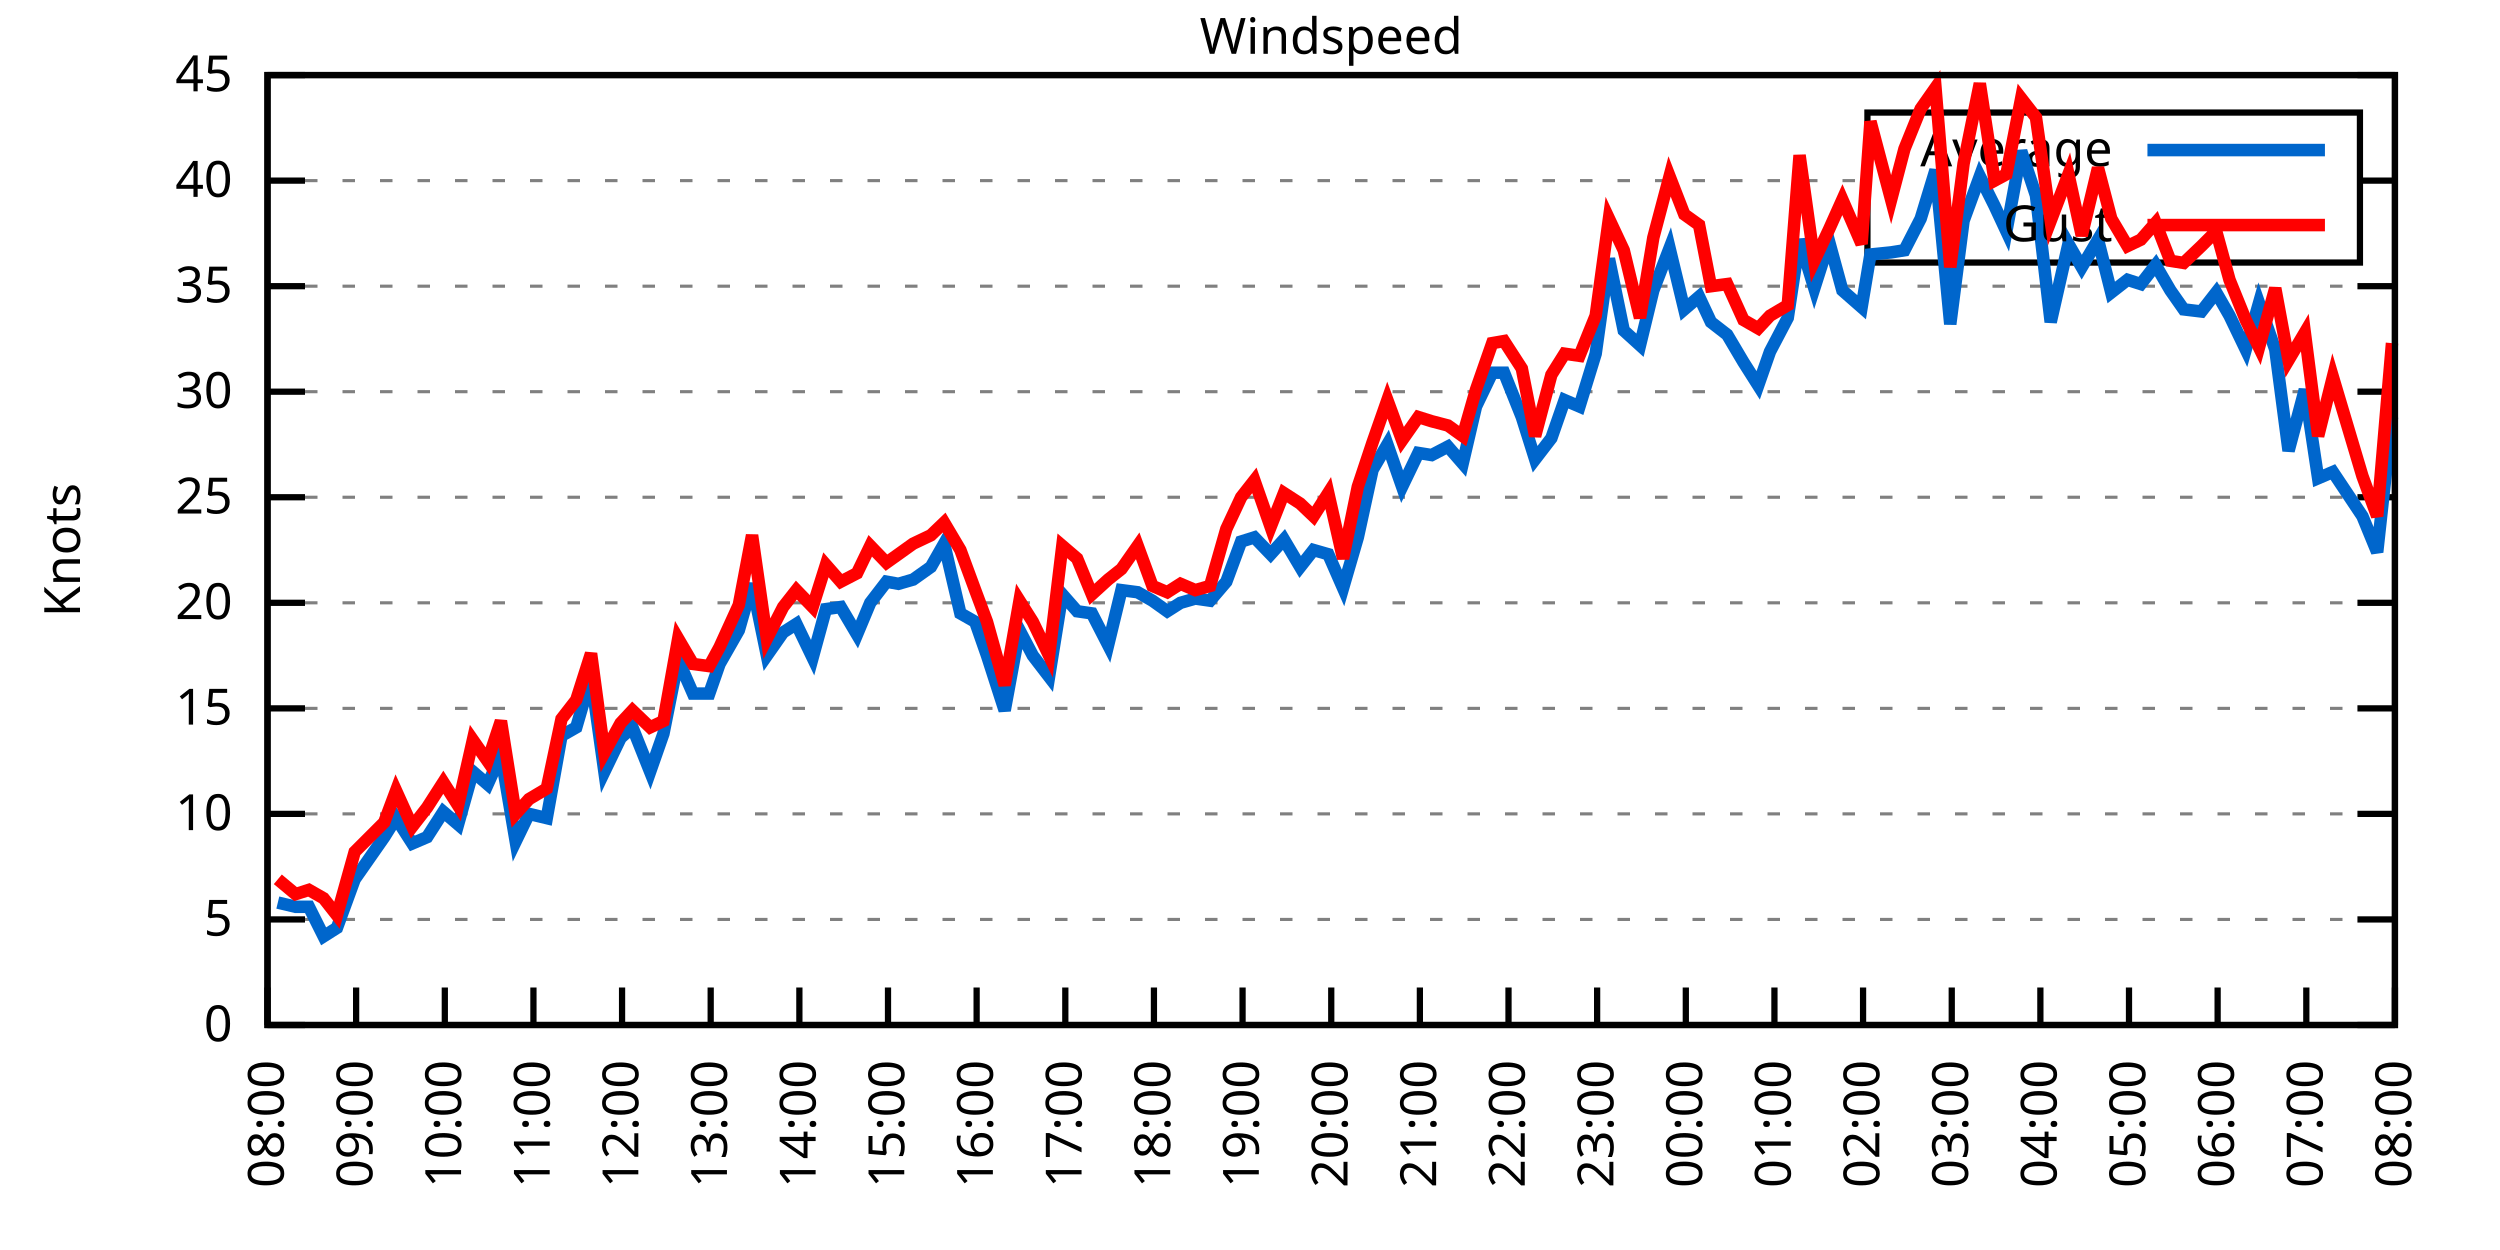
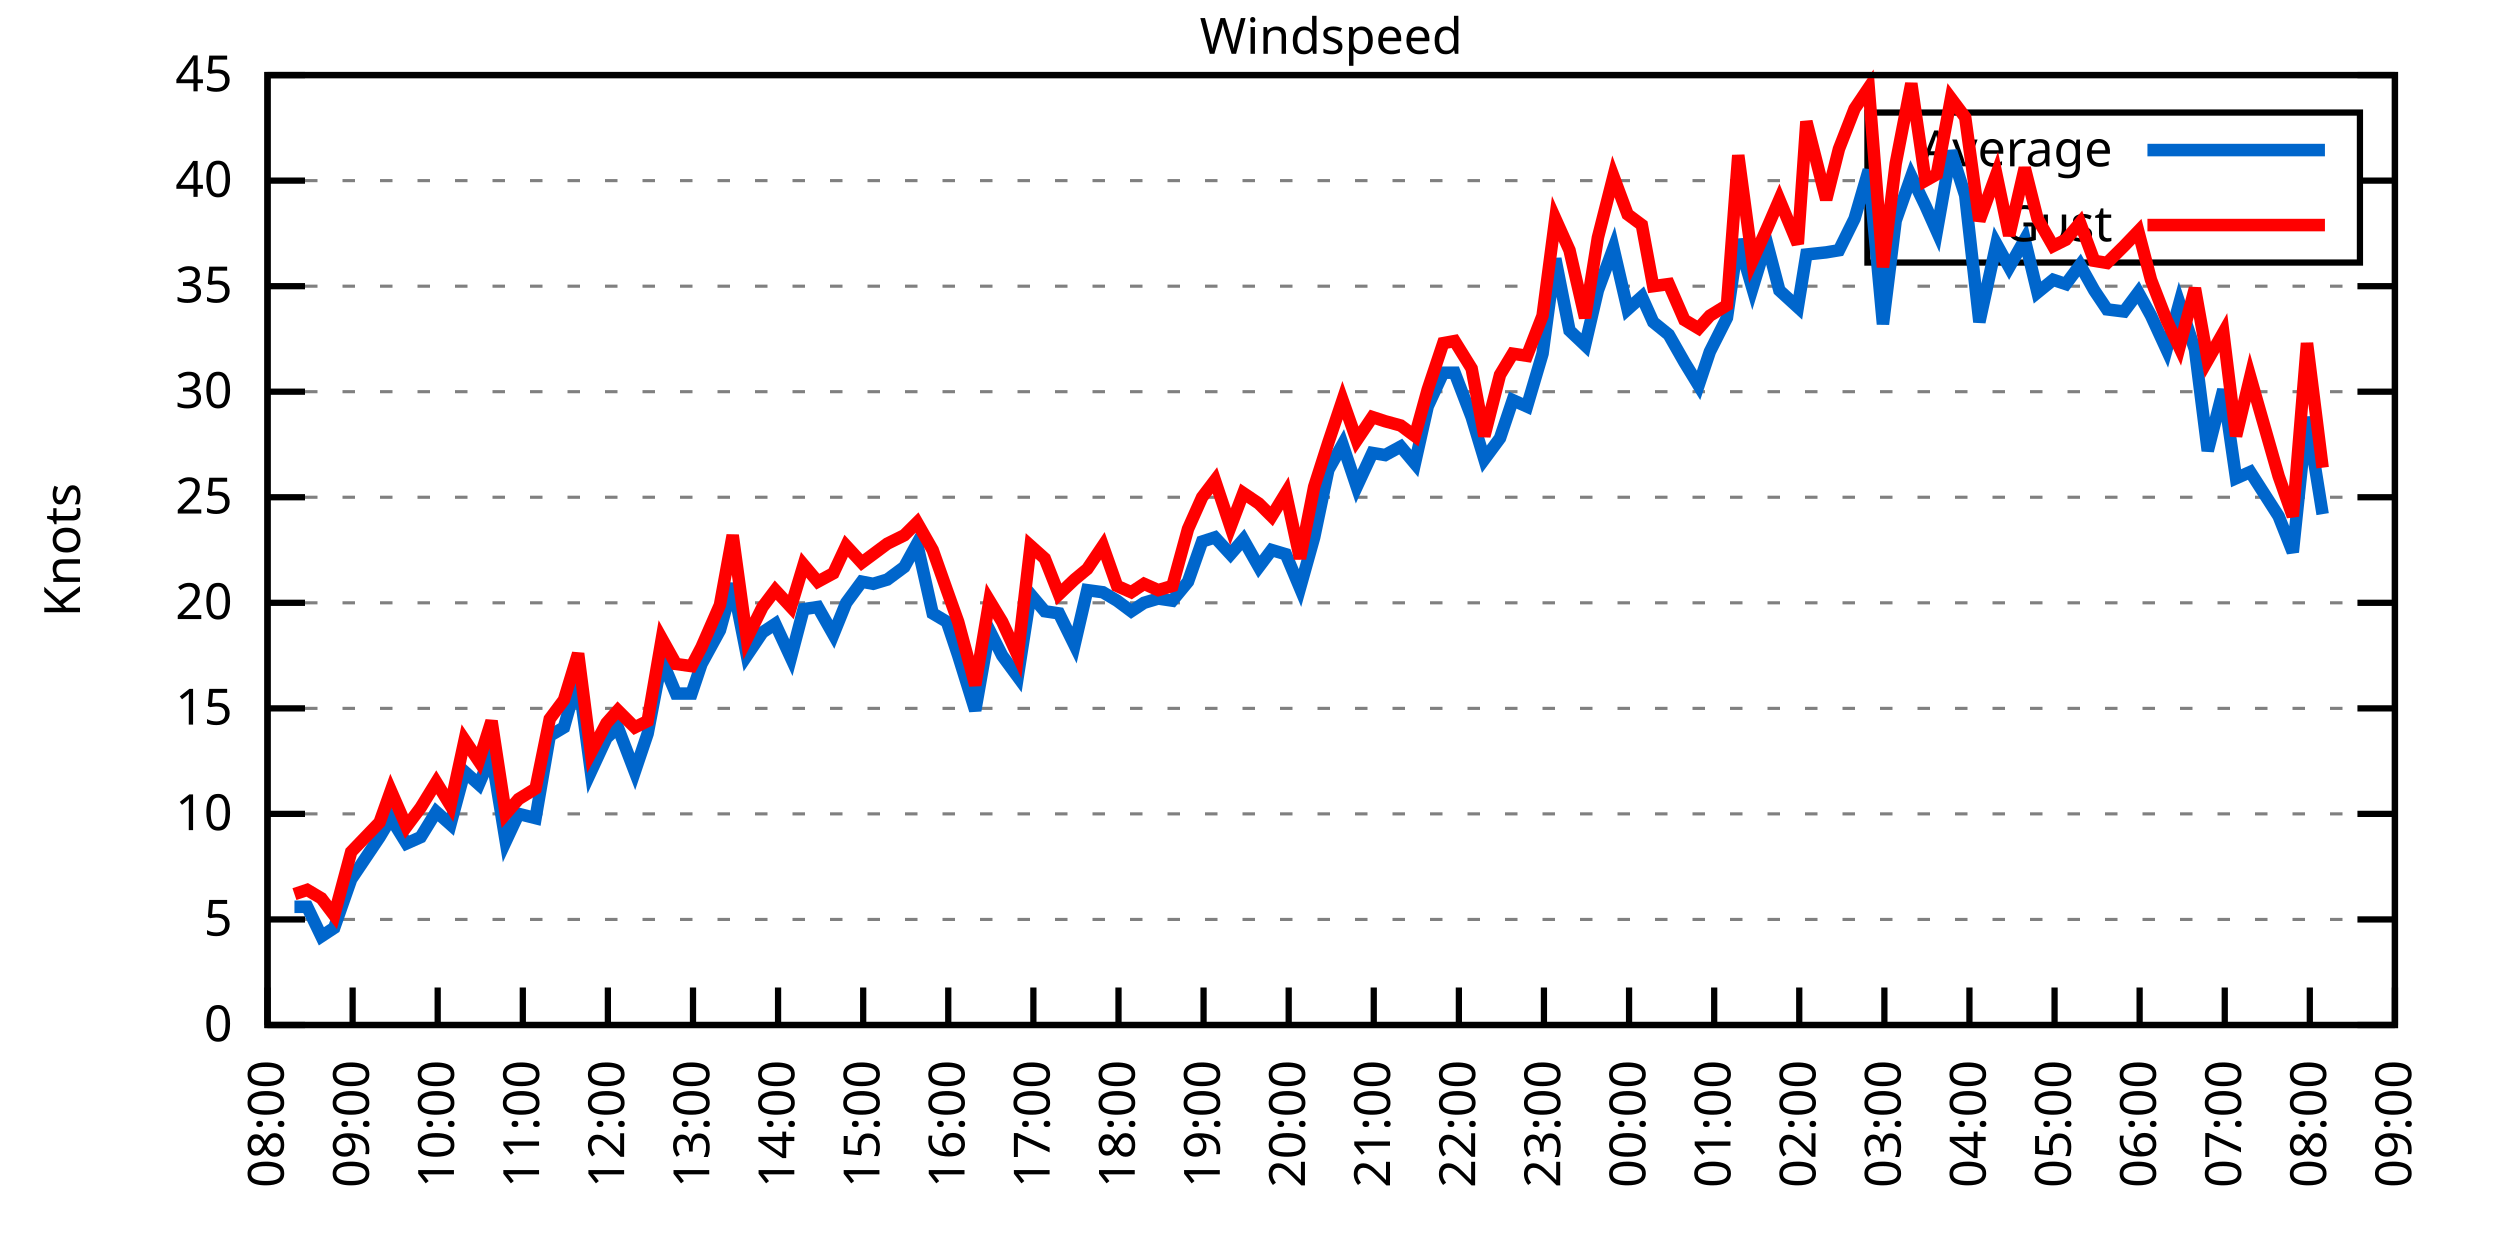
<svg xmlns="http://www.w3.org/2000/svg" xmlns:xlink="http://www.w3.org/1999/xlink" width="400" height="200" viewBox="0 0 400 200">
  <g id="gnuplot_canvas">
    <rect x="0" y="0" width="400" height="200" fill="none" />
    <defs>
      <circle id="gpDot" r="0.5" stroke-width="0.5" stroke="currentColor" />
      <path id="gpPt0" stroke-width="0.333" stroke="currentColor" d="M-1,0 h2 M0,-1 v2" />
      <path id="gpPt1" stroke-width="0.333" stroke="currentColor" d="M-1,-1 L1,1 M1,-1 L-1,1" />
      <path id="gpPt2" stroke-width="0.333" stroke="currentColor" d="M-1,0 L1,0 M0,-1 L0,1 M-1,-1 L1,1 M-1,1 L1,-1" />
      <rect id="gpPt3" stroke-width="0.333" stroke="currentColor" x="-1" y="-1" width="2" height="2" />
      <rect id="gpPt4" stroke-width="0.333" stroke="currentColor" fill="currentColor" x="-1" y="-1" width="2" height="2" />
      <circle id="gpPt5" stroke-width="0.333" stroke="currentColor" cx="0" cy="0" r="1" />
      <use xlink:href="#gpPt5" id="gpPt6" fill="currentColor" stroke="none" />
      <path id="gpPt7" stroke-width="0.333" stroke="currentColor" d="M0,-1.33 L-1.33,0.67 L1.33,0.67 z" />
      <use xlink:href="#gpPt7" id="gpPt8" fill="currentColor" stroke="none" />
      <use xlink:href="#gpPt7" id="gpPt9" stroke="currentColor" transform="rotate(180)" />
      <use xlink:href="#gpPt9" id="gpPt10" fill="currentColor" stroke="none" />
      <use xlink:href="#gpPt3" id="gpPt11" stroke="currentColor" transform="rotate(45)" />
      <use xlink:href="#gpPt11" id="gpPt12" fill="currentColor" stroke="none" />
      <path id="gpPt13" stroke-width="0.333" stroke="currentColor" d="M0,1.330 L1.265,0.411 L0.782,-1.067 L-0.782,-1.076 L-1.265,0.411 z" />
      <use xlink:href="#gpPt13" id="gpPt14" fill="currentColor" stroke="none" />
      <filter id="textbox" filterUnits="objectBoundingBox" x="0" y="0" height="1" width="1">
        <feFlood flood-color="white" flood-opacity="1" result="bgnd" />
        <feComposite in="SourceGraphic" in2="bgnd" operator="atop" />
      </filter>
      <filter id="greybox" filterUnits="objectBoundingBox" x="0" y="0" height="1" width="1">
        <feFlood flood-color="lightgrey" flood-opacity="1" result="grey" />
        <feComposite in="SourceGraphic" in2="grey" operator="atop" />
      </filter>
    </defs>
    <g fill="none" color="white" stroke="currentColor" stroke-width="1.00" stroke-linecap="butt" stroke-linejoin="miter">
</g>
    <g fill="none" color="black" stroke="currentColor" stroke-width="1.00" stroke-linecap="butt" stroke-linejoin="miter">
      <g stroke="none" shape-rendering="crispEdges">
        <polygon fill="rgb(255, 255, 255)" points="42.80,164.00 383.18,164.00 383.18,12.02 42.80,12.02 " />
      </g>
    </g>
    <g fill="none" color="black" stroke="currentColor" stroke-width="1.00" stroke-linecap="butt" stroke-linejoin="miter">
</g>
    <g fill="none" color="black" stroke="black" stroke-width="0.50" stroke-linecap="butt" stroke-linejoin="miter">
</g>
    <g fill="none" color="gray" stroke="currentColor" stroke-width="0.50" stroke-linecap="butt" stroke-linejoin="miter">
      <path stroke="gray" stroke-dasharray="2,4" class="gridline" d="M42.80,164.00 L383.19,164.00  " />
    </g>
    <g fill="none" color="gray" stroke="gray" stroke-width="1.00" stroke-linecap="butt" stroke-linejoin="miter">
</g>
    <g fill="none" color="black" stroke="currentColor" stroke-width="1.00" stroke-linecap="butt" stroke-linejoin="miter">
      <path stroke="black" d="M42.80,164.00 L48.80,164.00 M383.19,164.00 L377.19,164.00  " />
      <g transform="translate(37.20,166.60)" stroke="none" fill="black" font-family="Sans" font-size="8.00" text-anchor="end">
        <text>
          <tspan font-family="Sans"> 0</tspan>
        </text>
      </g>
    </g>
    <g fill="none" color="black" stroke="currentColor" stroke-width="1.00" stroke-linecap="butt" stroke-linejoin="miter">
</g>
    <g fill="none" color="black" stroke="black" stroke-width="0.50" stroke-linecap="butt" stroke-linejoin="miter">
</g>
    <g fill="none" color="gray" stroke="currentColor" stroke-width="0.50" stroke-linecap="butt" stroke-linejoin="miter">
      <path stroke="gray" stroke-dasharray="2,4" class="gridline" d="M42.80,147.11 L383.19,147.11  " />
    </g>
    <g fill="none" color="gray" stroke="gray" stroke-width="1.00" stroke-linecap="butt" stroke-linejoin="miter">
</g>
    <g fill="none" color="black" stroke="currentColor" stroke-width="1.00" stroke-linecap="butt" stroke-linejoin="miter">
      <path stroke="black" d="M42.80,147.11 L48.80,147.11 M383.19,147.11 L377.19,147.11  " />
      <g transform="translate(37.20,149.71)" stroke="none" fill="black" font-family="Sans" font-size="8.00" text-anchor="end">
        <text>
          <tspan font-family="Sans"> 5</tspan>
        </text>
      </g>
    </g>
    <g fill="none" color="black" stroke="currentColor" stroke-width="1.00" stroke-linecap="butt" stroke-linejoin="miter">
</g>
    <g fill="none" color="black" stroke="black" stroke-width="0.50" stroke-linecap="butt" stroke-linejoin="miter">
</g>
    <g fill="none" color="gray" stroke="currentColor" stroke-width="0.50" stroke-linecap="butt" stroke-linejoin="miter">
      <path stroke="gray" stroke-dasharray="2,4" class="gridline" d="M42.80,130.22 L383.19,130.22  " />
    </g>
    <g fill="none" color="gray" stroke="gray" stroke-width="1.00" stroke-linecap="butt" stroke-linejoin="miter">
</g>
    <g fill="none" color="black" stroke="currentColor" stroke-width="1.00" stroke-linecap="butt" stroke-linejoin="miter">
      <path stroke="black" d="M42.80,130.22 L48.80,130.22 M383.19,130.22 L377.19,130.22  " />
      <g transform="translate(37.20,132.82)" stroke="none" fill="black" font-family="Sans" font-size="8.00" text-anchor="end">
        <text>
          <tspan font-family="Sans"> 10</tspan>
        </text>
      </g>
    </g>
    <g fill="none" color="black" stroke="currentColor" stroke-width="1.00" stroke-linecap="butt" stroke-linejoin="miter">
</g>
    <g fill="none" color="black" stroke="black" stroke-width="0.50" stroke-linecap="butt" stroke-linejoin="miter">
</g>
    <g fill="none" color="gray" stroke="currentColor" stroke-width="0.50" stroke-linecap="butt" stroke-linejoin="miter">
      <path stroke="gray" stroke-dasharray="2,4" class="gridline" d="M42.80,113.34 L383.19,113.34  " />
    </g>
    <g fill="none" color="gray" stroke="gray" stroke-width="1.00" stroke-linecap="butt" stroke-linejoin="miter">
</g>
    <g fill="none" color="black" stroke="currentColor" stroke-width="1.00" stroke-linecap="butt" stroke-linejoin="miter">
      <path stroke="black" d="M42.80,113.34 L48.80,113.34 M383.19,113.34 L377.19,113.34  " />
      <g transform="translate(37.20,115.94)" stroke="none" fill="black" font-family="Sans" font-size="8.00" text-anchor="end">
        <text>
          <tspan font-family="Sans"> 15</tspan>
        </text>
      </g>
    </g>
    <g fill="none" color="black" stroke="currentColor" stroke-width="1.00" stroke-linecap="butt" stroke-linejoin="miter">
</g>
    <g fill="none" color="black" stroke="black" stroke-width="0.50" stroke-linecap="butt" stroke-linejoin="miter">
</g>
    <g fill="none" color="gray" stroke="currentColor" stroke-width="0.50" stroke-linecap="butt" stroke-linejoin="miter">
      <path stroke="gray" stroke-dasharray="2,4" class="gridline" d="M42.80,96.45 L383.19,96.45  " />
    </g>
    <g fill="none" color="gray" stroke="gray" stroke-width="1.00" stroke-linecap="butt" stroke-linejoin="miter">
</g>
    <g fill="none" color="black" stroke="currentColor" stroke-width="1.00" stroke-linecap="butt" stroke-linejoin="miter">
      <path stroke="black" d="M42.80,96.45 L48.80,96.45 M383.19,96.45 L377.19,96.45  " />
      <g transform="translate(37.20,99.05)" stroke="none" fill="black" font-family="Sans" font-size="8.00" text-anchor="end">
        <text>
          <tspan font-family="Sans"> 20</tspan>
        </text>
      </g>
    </g>
    <g fill="none" color="black" stroke="currentColor" stroke-width="1.00" stroke-linecap="butt" stroke-linejoin="miter">
</g>
    <g fill="none" color="black" stroke="black" stroke-width="0.50" stroke-linecap="butt" stroke-linejoin="miter">
</g>
    <g fill="none" color="gray" stroke="currentColor" stroke-width="0.50" stroke-linecap="butt" stroke-linejoin="miter">
      <path stroke="gray" stroke-dasharray="2,4" class="gridline" d="M42.80,79.56 L383.19,79.56  " />
    </g>
    <g fill="none" color="gray" stroke="gray" stroke-width="1.00" stroke-linecap="butt" stroke-linejoin="miter">
</g>
    <g fill="none" color="black" stroke="currentColor" stroke-width="1.00" stroke-linecap="butt" stroke-linejoin="miter">
      <path stroke="black" d="M42.80,79.56 L48.80,79.56 M383.19,79.56 L377.19,79.56  " />
      <g transform="translate(37.20,82.16)" stroke="none" fill="black" font-family="Sans" font-size="8.00" text-anchor="end">
        <text>
          <tspan font-family="Sans"> 25</tspan>
        </text>
      </g>
    </g>
    <g fill="none" color="black" stroke="currentColor" stroke-width="1.00" stroke-linecap="butt" stroke-linejoin="miter">
</g>
    <g fill="none" color="black" stroke="black" stroke-width="0.50" stroke-linecap="butt" stroke-linejoin="miter">
</g>
    <g fill="none" color="gray" stroke="currentColor" stroke-width="0.50" stroke-linecap="butt" stroke-linejoin="miter">
      <path stroke="gray" stroke-dasharray="2,4" class="gridline" d="M42.80,62.67 L383.19,62.67  " />
    </g>
    <g fill="none" color="gray" stroke="gray" stroke-width="1.00" stroke-linecap="butt" stroke-linejoin="miter">
</g>
    <g fill="none" color="black" stroke="currentColor" stroke-width="1.00" stroke-linecap="butt" stroke-linejoin="miter">
      <path stroke="black" d="M42.80,62.67 L48.80,62.67 M383.19,62.67 L377.19,62.67  " />
      <g transform="translate(37.20,65.27)" stroke="none" fill="black" font-family="Sans" font-size="8.00" text-anchor="end">
        <text>
          <tspan font-family="Sans"> 30</tspan>
        </text>
      </g>
    </g>
    <g fill="none" color="black" stroke="currentColor" stroke-width="1.00" stroke-linecap="butt" stroke-linejoin="miter">
</g>
    <g fill="none" color="black" stroke="black" stroke-width="0.50" stroke-linecap="butt" stroke-linejoin="miter">
</g>
    <g fill="none" color="gray" stroke="currentColor" stroke-width="0.50" stroke-linecap="butt" stroke-linejoin="miter">
      <path stroke="gray" stroke-dasharray="2,4" class="gridline" d="M42.80,45.79 L383.19,45.79  " />
    </g>
    <g fill="none" color="gray" stroke="gray" stroke-width="1.00" stroke-linecap="butt" stroke-linejoin="miter">
</g>
    <g fill="none" color="black" stroke="currentColor" stroke-width="1.00" stroke-linecap="butt" stroke-linejoin="miter">
      <path stroke="black" d="M42.80,45.79 L48.80,45.79 M383.19,45.79 L377.19,45.79  " />
      <g transform="translate(37.20,48.39)" stroke="none" fill="black" font-family="Sans" font-size="8.00" text-anchor="end">
        <text>
          <tspan font-family="Sans"> 35</tspan>
        </text>
      </g>
    </g>
    <g fill="none" color="black" stroke="currentColor" stroke-width="1.00" stroke-linecap="butt" stroke-linejoin="miter">
</g>
    <g fill="none" color="black" stroke="black" stroke-width="0.50" stroke-linecap="butt" stroke-linejoin="miter">
</g>
    <g fill="none" color="gray" stroke="currentColor" stroke-width="0.50" stroke-linecap="butt" stroke-linejoin="miter">
      <path stroke="gray" stroke-dasharray="2,4" class="gridline" d="M42.80,28.90 L298.79,28.90 M377.59,28.90 L383.19,28.90  " />
    </g>
    <g fill="none" color="gray" stroke="gray" stroke-width="1.00" stroke-linecap="butt" stroke-linejoin="miter">
</g>
    <g fill="none" color="black" stroke="currentColor" stroke-width="1.00" stroke-linecap="butt" stroke-linejoin="miter">
      <path stroke="black" d="M42.80,28.90 L48.80,28.90 M383.19,28.90 L377.19,28.90  " />
      <g transform="translate(37.20,31.50)" stroke="none" fill="black" font-family="Sans" font-size="8.00" text-anchor="end">
        <text>
          <tspan font-family="Sans"> 40</tspan>
        </text>
      </g>
    </g>
    <g fill="none" color="black" stroke="currentColor" stroke-width="1.00" stroke-linecap="butt" stroke-linejoin="miter">
</g>
    <g fill="none" color="black" stroke="black" stroke-width="0.50" stroke-linecap="butt" stroke-linejoin="miter">
</g>
    <g fill="none" color="gray" stroke="currentColor" stroke-width="0.50" stroke-linecap="butt" stroke-linejoin="miter">
      <path stroke="gray" stroke-dasharray="2,4" class="gridline" d="M42.80,12.01 L383.19,12.01  " />
    </g>
    <g fill="none" color="gray" stroke="gray" stroke-width="1.00" stroke-linecap="butt" stroke-linejoin="miter">
</g>
    <g fill="none" color="black" stroke="currentColor" stroke-width="1.00" stroke-linecap="butt" stroke-linejoin="miter">
      <path stroke="black" d="M42.80,12.01 L48.80,12.01 M383.19,12.01 L377.19,12.01  " />
      <g transform="translate(37.20,14.61)" stroke="none" fill="black" font-family="Sans" font-size="8.00" text-anchor="end">
        <text>
          <tspan font-family="Sans"> 45</tspan>
        </text>
      </g>
    </g>
    <g fill="none" color="black" stroke="currentColor" stroke-width="1.00" stroke-linecap="butt" stroke-linejoin="miter">
      <path stroke="black" d="M42.80,164.00 L42.80,158.00  " />
      <g transform="translate(45.40,169.60) rotate(270.00)" stroke="none" fill="black" font-family="Sans" font-size="8.00" text-anchor="end">
        <text>
          <tspan font-family="Sans">08:00</tspan>
        </text>
      </g>
    </g>
    <g fill="none" color="black" stroke="currentColor" stroke-width="1.00" stroke-linecap="butt" stroke-linejoin="miter">
-       <path stroke="black" d="M56.98,164.00 L56.98,158.00  " />
-       <g transform="translate(59.58,169.60) rotate(270.00)" stroke="none" fill="black" font-family="Sans" font-size="8.00" text-anchor="end">
+       <path stroke="black" d="M56.42,164.00 L56.42,158.00  " />
+       <g transform="translate(59.02,169.60) rotate(270.00)" stroke="none" fill="black" font-family="Sans" font-size="8.00" text-anchor="end">
        <text>
          <tspan font-family="Sans">09:00</tspan>
        </text>
      </g>
    </g>
    <g fill="none" color="black" stroke="currentColor" stroke-width="1.00" stroke-linecap="butt" stroke-linejoin="miter">
-       <path stroke="black" d="M71.17,164.00 L71.17,158.00  " />
-       <g transform="translate(73.77,169.60) rotate(270.00)" stroke="none" fill="black" font-family="Sans" font-size="8.00" text-anchor="end">
+       <path stroke="black" d="M70.03,164.00 L70.03,158.00  " />
+       <g transform="translate(72.63,169.60) rotate(270.00)" stroke="none" fill="black" font-family="Sans" font-size="8.00" text-anchor="end">
        <text>
          <tspan font-family="Sans">10:00</tspan>
        </text>
      </g>
    </g>
    <g fill="none" color="black" stroke="currentColor" stroke-width="1.00" stroke-linecap="butt" stroke-linejoin="miter">
-       <path stroke="black" d="M85.35,164.00 L85.35,158.00  " />
-       <g transform="translate(87.95,169.60) rotate(270.00)" stroke="none" fill="black" font-family="Sans" font-size="8.00" text-anchor="end">
+       <path stroke="black" d="M83.65,164.00 L83.65,158.00  " />
+       <g transform="translate(86.25,169.60) rotate(270.00)" stroke="none" fill="black" font-family="Sans" font-size="8.00" text-anchor="end">
        <text>
          <tspan font-family="Sans">11:00</tspan>
        </text>
      </g>
    </g>
    <g fill="none" color="black" stroke="currentColor" stroke-width="1.00" stroke-linecap="butt" stroke-linejoin="miter">
-       <path stroke="black" d="M99.53,164.00 L99.53,158.00  " />
-       <g transform="translate(102.13,169.60) rotate(270.00)" stroke="none" fill="black" font-family="Sans" font-size="8.00" text-anchor="end">
+       <path stroke="black" d="M97.26,164.00 L97.26,158.00  " />
+       <g transform="translate(99.86,169.60) rotate(270.00)" stroke="none" fill="black" font-family="Sans" font-size="8.00" text-anchor="end">
        <text>
          <tspan font-family="Sans">12:00</tspan>
        </text>
      </g>
    </g>
    <g fill="none" color="black" stroke="currentColor" stroke-width="1.00" stroke-linecap="butt" stroke-linejoin="miter">
-       <path stroke="black" d="M113.71,164.00 L113.71,158.00  " />
-       <g transform="translate(116.31,169.60) rotate(270.00)" stroke="none" fill="black" font-family="Sans" font-size="8.00" text-anchor="end">
+       <path stroke="black" d="M110.88,164.00 L110.88,158.00  " />
+       <g transform="translate(113.48,169.60) rotate(270.00)" stroke="none" fill="black" font-family="Sans" font-size="8.00" text-anchor="end">
        <text>
          <tspan font-family="Sans">13:00</tspan>
        </text>
      </g>
    </g>
    <g fill="none" color="black" stroke="currentColor" stroke-width="1.00" stroke-linecap="butt" stroke-linejoin="miter">
-       <path stroke="black" d="M127.90,164.00 L127.90,158.00  " />
-       <g transform="translate(130.50,169.60) rotate(270.00)" stroke="none" fill="black" font-family="Sans" font-size="8.00" text-anchor="end">
+       <path stroke="black" d="M124.49,164.00 L124.49,158.00  " />
+       <g transform="translate(127.09,169.60) rotate(270.00)" stroke="none" fill="black" font-family="Sans" font-size="8.00" text-anchor="end">
        <text>
          <tspan font-family="Sans">14:00</tspan>
        </text>
      </g>
    </g>
    <g fill="none" color="black" stroke="currentColor" stroke-width="1.00" stroke-linecap="butt" stroke-linejoin="miter">
-       <path stroke="black" d="M142.08,164.00 L142.08,158.00  " />
-       <g transform="translate(144.68,169.60) rotate(270.00)" stroke="none" fill="black" font-family="Sans" font-size="8.00" text-anchor="end">
+       <path stroke="black" d="M138.11,164.00 L138.11,158.00  " />
+       <g transform="translate(140.71,169.60) rotate(270.00)" stroke="none" fill="black" font-family="Sans" font-size="8.00" text-anchor="end">
        <text>
          <tspan font-family="Sans">15:00</tspan>
        </text>
      </g>
    </g>
    <g fill="none" color="black" stroke="currentColor" stroke-width="1.00" stroke-linecap="butt" stroke-linejoin="miter">
-       <path stroke="black" d="M156.26,164.00 L156.26,158.00  " />
-       <g transform="translate(158.86,169.60) rotate(270.00)" stroke="none" fill="black" font-family="Sans" font-size="8.00" text-anchor="end">
+       <path stroke="black" d="M151.72,164.00 L151.72,158.00  " />
+       <g transform="translate(154.32,169.60) rotate(270.00)" stroke="none" fill="black" font-family="Sans" font-size="8.00" text-anchor="end">
        <text>
          <tspan font-family="Sans">16:00</tspan>
        </text>
      </g>
    </g>
    <g fill="none" color="black" stroke="currentColor" stroke-width="1.00" stroke-linecap="butt" stroke-linejoin="miter">
-       <path stroke="black" d="M170.45,164.00 L170.45,158.00  " />
-       <g transform="translate(173.05,169.60) rotate(270.00)" stroke="none" fill="black" font-family="Sans" font-size="8.00" text-anchor="end">
+       <path stroke="black" d="M165.34,164.00 L165.34,158.00  " />
+       <g transform="translate(167.94,169.60) rotate(270.00)" stroke="none" fill="black" font-family="Sans" font-size="8.00" text-anchor="end">
        <text>
          <tspan font-family="Sans">17:00</tspan>
        </text>
      </g>
    </g>
    <g fill="none" color="black" stroke="currentColor" stroke-width="1.00" stroke-linecap="butt" stroke-linejoin="miter">
-       <path stroke="black" d="M184.63,164.00 L184.63,158.00  " />
-       <g transform="translate(187.23,169.60) rotate(270.00)" stroke="none" fill="black" font-family="Sans" font-size="8.00" text-anchor="end">
+       <path stroke="black" d="M178.96,164.00 L178.96,158.00  " />
+       <g transform="translate(181.56,169.60) rotate(270.00)" stroke="none" fill="black" font-family="Sans" font-size="8.00" text-anchor="end">
        <text>
          <tspan font-family="Sans">18:00</tspan>
        </text>
      </g>
    </g>
    <g fill="none" color="black" stroke="currentColor" stroke-width="1.00" stroke-linecap="butt" stroke-linejoin="miter">
-       <path stroke="black" d="M198.81,164.00 L198.81,158.00  " />
-       <g transform="translate(201.41,169.60) rotate(270.00)" stroke="none" fill="black" font-family="Sans" font-size="8.00" text-anchor="end">
+       <path stroke="black" d="M192.57,164.00 L192.57,158.00  " />
+       <g transform="translate(195.17,169.60) rotate(270.00)" stroke="none" fill="black" font-family="Sans" font-size="8.00" text-anchor="end">
        <text>
          <tspan font-family="Sans">19:00</tspan>
        </text>
      </g>
    </g>
    <g fill="none" color="black" stroke="currentColor" stroke-width="1.00" stroke-linecap="butt" stroke-linejoin="miter">
-       <path stroke="black" d="M213.00,164.00 L213.00,158.00  " />
-       <g transform="translate(215.60,169.60) rotate(270.00)" stroke="none" fill="black" font-family="Sans" font-size="8.00" text-anchor="end">
+       <path stroke="black" d="M206.19,164.00 L206.19,158.00  " />
+       <g transform="translate(208.79,169.60) rotate(270.00)" stroke="none" fill="black" font-family="Sans" font-size="8.00" text-anchor="end">
        <text>
          <tspan font-family="Sans">20:00</tspan>
        </text>
      </g>
    </g>
    <g fill="none" color="black" stroke="currentColor" stroke-width="1.00" stroke-linecap="butt" stroke-linejoin="miter">
-       <path stroke="black" d="M227.18,164.00 L227.18,158.00  " />
-       <g transform="translate(229.78,169.60) rotate(270.00)" stroke="none" fill="black" font-family="Sans" font-size="8.00" text-anchor="end">
+       <path stroke="black" d="M219.80,164.00 L219.80,158.00  " />
+       <g transform="translate(222.40,169.60) rotate(270.00)" stroke="none" fill="black" font-family="Sans" font-size="8.00" text-anchor="end">
        <text>
          <tspan font-family="Sans">21:00</tspan>
        </text>
      </g>
    </g>
    <g fill="none" color="black" stroke="currentColor" stroke-width="1.00" stroke-linecap="butt" stroke-linejoin="miter">
-       <path stroke="black" d="M241.36,164.00 L241.36,158.00  " />
-       <g transform="translate(243.96,169.60) rotate(270.00)" stroke="none" fill="black" font-family="Sans" font-size="8.00" text-anchor="end">
+       <path stroke="black" d="M233.42,164.00 L233.42,158.00  " />
+       <g transform="translate(236.02,169.60) rotate(270.00)" stroke="none" fill="black" font-family="Sans" font-size="8.00" text-anchor="end">
        <text>
          <tspan font-family="Sans">22:00</tspan>
        </text>
      </g>
    </g>
    <g fill="none" color="black" stroke="currentColor" stroke-width="1.00" stroke-linecap="butt" stroke-linejoin="miter">
-       <path stroke="black" d="M255.54,164.00 L255.54,158.00  " />
-       <g transform="translate(258.14,169.60) rotate(270.00)" stroke="none" fill="black" font-family="Sans" font-size="8.00" text-anchor="end">
+       <path stroke="black" d="M247.03,164.00 L247.03,158.00  " />
+       <g transform="translate(249.63,169.60) rotate(270.00)" stroke="none" fill="black" font-family="Sans" font-size="8.00" text-anchor="end">
        <text>
          <tspan font-family="Sans">23:00</tspan>
        </text>
      </g>
    </g>
    <g fill="none" color="black" stroke="currentColor" stroke-width="1.00" stroke-linecap="butt" stroke-linejoin="miter">
-       <path stroke="black" d="M269.73,164.00 L269.73,158.00  " />
-       <g transform="translate(272.33,169.60) rotate(270.00)" stroke="none" fill="black" font-family="Sans" font-size="8.00" text-anchor="end">
+       <path stroke="black" d="M260.65,164.00 L260.65,158.00  " />
+       <g transform="translate(263.25,169.60) rotate(270.00)" stroke="none" fill="black" font-family="Sans" font-size="8.00" text-anchor="end">
        <text>
          <tspan font-family="Sans">00:00</tspan>
        </text>
      </g>
    </g>
    <g fill="none" color="black" stroke="currentColor" stroke-width="1.00" stroke-linecap="butt" stroke-linejoin="miter">
-       <path stroke="black" d="M283.91,164.00 L283.91,158.00  " />
-       <g transform="translate(286.51,169.60) rotate(270.00)" stroke="none" fill="black" font-family="Sans" font-size="8.00" text-anchor="end">
+       <path stroke="black" d="M274.27,164.00 L274.27,158.00  " />
+       <g transform="translate(276.87,169.60) rotate(270.00)" stroke="none" fill="black" font-family="Sans" font-size="8.00" text-anchor="end">
        <text>
          <tspan font-family="Sans">01:00</tspan>
        </text>
      </g>
    </g>
    <g fill="none" color="black" stroke="currentColor" stroke-width="1.00" stroke-linecap="butt" stroke-linejoin="miter">
-       <path stroke="black" d="M298.09,164.00 L298.09,158.00  " />
-       <g transform="translate(300.69,169.60) rotate(270.00)" stroke="none" fill="black" font-family="Sans" font-size="8.00" text-anchor="end">
+       <path stroke="black" d="M287.88,164.00 L287.88,158.00  " />
+       <g transform="translate(290.48,169.60) rotate(270.00)" stroke="none" fill="black" font-family="Sans" font-size="8.00" text-anchor="end">
        <text>
          <tspan font-family="Sans">02:00</tspan>
        </text>
      </g>
    </g>
    <g fill="none" color="black" stroke="currentColor" stroke-width="1.00" stroke-linecap="butt" stroke-linejoin="miter">
-       <path stroke="black" d="M312.28,164.00 L312.28,158.00  " />
-       <g transform="translate(314.88,169.60) rotate(270.00)" stroke="none" fill="black" font-family="Sans" font-size="8.00" text-anchor="end">
+       <path stroke="black" d="M301.50,164.00 L301.50,158.00  " />
+       <g transform="translate(304.10,169.60) rotate(270.00)" stroke="none" fill="black" font-family="Sans" font-size="8.00" text-anchor="end">
        <text>
          <tspan font-family="Sans">03:00</tspan>
        </text>
      </g>
    </g>
    <g fill="none" color="black" stroke="currentColor" stroke-width="1.00" stroke-linecap="butt" stroke-linejoin="miter">
-       <path stroke="black" d="M326.46,164.00 L326.46,158.00  " />
-       <g transform="translate(329.06,169.60) rotate(270.00)" stroke="none" fill="black" font-family="Sans" font-size="8.00" text-anchor="end">
+       <path stroke="black" d="M315.11,164.00 L315.11,158.00  " />
+       <g transform="translate(317.71,169.60) rotate(270.00)" stroke="none" fill="black" font-family="Sans" font-size="8.00" text-anchor="end">
        <text>
          <tspan font-family="Sans">04:00</tspan>
        </text>
      </g>
    </g>
    <g fill="none" color="black" stroke="currentColor" stroke-width="1.00" stroke-linecap="butt" stroke-linejoin="miter">
-       <path stroke="black" d="M340.64,164.00 L340.64,158.00  " />
-       <g transform="translate(343.24,169.60) rotate(270.00)" stroke="none" fill="black" font-family="Sans" font-size="8.00" text-anchor="end">
+       <path stroke="black" d="M328.73,164.00 L328.73,158.00  " />
+       <g transform="translate(331.33,169.60) rotate(270.00)" stroke="none" fill="black" font-family="Sans" font-size="8.00" text-anchor="end">
        <text>
          <tspan font-family="Sans">05:00</tspan>
        </text>
      </g>
    </g>
    <g fill="none" color="black" stroke="currentColor" stroke-width="1.00" stroke-linecap="butt" stroke-linejoin="miter">
-       <path stroke="black" d="M354.82,164.00 L354.82,158.00  " />
-       <g transform="translate(357.42,169.60) rotate(270.00)" stroke="none" fill="black" font-family="Sans" font-size="8.00" text-anchor="end">
+       <path stroke="black" d="M342.34,164.00 L342.34,158.00  " />
+       <g transform="translate(344.94,169.60) rotate(270.00)" stroke="none" fill="black" font-family="Sans" font-size="8.00" text-anchor="end">
        <text>
          <tspan font-family="Sans">06:00</tspan>
        </text>
      </g>
    </g>
    <g fill="none" color="black" stroke="currentColor" stroke-width="1.00" stroke-linecap="butt" stroke-linejoin="miter">
-       <path stroke="black" d="M369.01,164.00 L369.01,158.00  " />
-       <g transform="translate(371.61,169.60) rotate(270.00)" stroke="none" fill="black" font-family="Sans" font-size="8.00" text-anchor="end">
+       <path stroke="black" d="M355.96,164.00 L355.96,158.00  " />
+       <g transform="translate(358.56,169.60) rotate(270.00)" stroke="none" fill="black" font-family="Sans" font-size="8.00" text-anchor="end">
        <text>
          <tspan font-family="Sans">07:00</tspan>
+         </text>
+       </g>
+     </g>
+     <g fill="none" color="black" stroke="currentColor" stroke-width="1.00" stroke-linecap="butt" stroke-linejoin="miter">
+       <path stroke="black" d="M369.57,164.00 L369.57,158.00  " />
+       <g transform="translate(372.17,169.60) rotate(270.00)" stroke="none" fill="black" font-family="Sans" font-size="8.00" text-anchor="end">
+         <text>
+           <tspan font-family="Sans">08:00</tspan>
        </text>
      </g>
    </g>
    <g fill="none" color="black" stroke="currentColor" stroke-width="1.00" stroke-linecap="butt" stroke-linejoin="miter">
      <path stroke="black" d="M383.19,164.00 L383.19,158.00  " />
      <g transform="translate(385.79,169.60) rotate(270.00)" stroke="none" fill="black" font-family="Sans" font-size="8.00" text-anchor="end">
        <text>
-           <tspan font-family="Sans">08:00</tspan>
+           <tspan font-family="Sans">09:00</tspan>
        </text>
      </g>
    </g>
    <g fill="none" color="black" stroke="currentColor" stroke-width="1.00" stroke-linecap="butt" stroke-linejoin="miter">
</g>
    <g fill="none" color="black" stroke="currentColor" stroke-width="1.00" stroke-linecap="butt" stroke-linejoin="miter">
      <path stroke="black" d="M42.80,12.01 L42.80,164.00 L383.19,164.00 L383.19,12.01 L42.80,12.01 Z  " />
    </g>
    <g fill="none" color="black" stroke="currentColor" stroke-width="1.00" stroke-linecap="butt" stroke-linejoin="miter">
</g>
    <g fill="none" color="black" stroke="currentColor" stroke-width="1.00" stroke-linecap="butt" stroke-linejoin="miter">
      <path stroke="black" d="M298.79,42.01 L298.79,18.01 L377.59,18.01 L377.59,42.01 L298.79,42.01 Z  " />
    </g>
    <g id="Windspeed_plot_1">
      <g fill="none" color="white" stroke="black" stroke-width="2.00" stroke-linecap="butt" stroke-linejoin="miter">
</g>
      <g fill="none" color="black" stroke="currentColor" stroke-width="2.00" stroke-linecap="butt" stroke-linejoin="miter">
        <g transform="translate(337.99,26.61)" stroke="none" fill="black" font-family="Sans" font-size="8.00" text-anchor="end">
          <text>
            <tspan font-family="Sans">Average</tspan>
          </text>
        </g>
      </g>
      <g fill="none" color="black" stroke="currentColor" stroke-width="2.00" stroke-linecap="butt" stroke-linejoin="miter">
-         <path stroke="rgb(  0, 102, 204)" d="M343.59,24.01 L371.99,24.01 M44.45,144.41 L47.29,145.09 L49.42,145.09 L51.78,149.81 L53.91,148.46 L56.75,140.69   L61.47,133.94 L63.37,130.90 L65.97,134.95 L68.33,133.94 L70.93,129.89 L73.29,131.91 L75.66,123.47 L78.02,125.50   L80.15,120.77 L82.51,134.62 L84.64,130.22 L87.48,130.90 L89.84,117.73 L92.20,116.38 L94.57,108.27 L96.70,123.47   L99.30,118.07 L101.19,116.38 L104.02,123.47 L106.15,117.39 L108.51,105.57 L110.88,110.97 L113.48,110.97 L115.13,106.24   L118.21,100.84 L120.33,93.41 L122.70,104.89 L125.30,101.18 L127.42,99.83 L130.02,105.23 L132.15,97.46 L134.52,97.12   L137.12,101.52 L139.24,96.45 L141.84,93.07 L143.74,93.41 L146.10,92.73 L148.94,90.71 L151.06,86.99 L153.66,98.14   L156.03,99.49 L157.92,104.89 L160.75,113.67 L163.12,100.84 L165.25,104.89 L167.85,108.27 L169.97,95.10 L172.34,97.80   L174.70,98.14 L177.30,103.20 L179.43,94.42 L182.03,94.76 L184.39,96.11 L186.76,97.80 L188.88,96.45 L191.25,95.77   L193.61,96.11 L196.21,93.07 L198.58,86.65 L200.70,85.98 L203.30,88.68 L205.43,86.32 L208.03,90.71 L210.16,88.00   L212.52,88.68 L214.89,94.08 L217.25,85.98 L219.61,75.17 L221.98,71.12 L224.34,77.87 L226.94,72.47 L229.07,72.81   L231.67,71.45 L234.03,74.16 L236.16,65.04 L238.76,59.63 L240.65,59.63 L243.49,66.73 L245.62,73.48 L248.22,70.10   L250.34,64.02 L252.71,65.04 L255.31,56.59 L257.43,41.39 L259.80,52.88 L262.40,55.24 L264.53,46.46 L267.13,39.71   L269.49,49.50 L271.85,47.47 L273.75,51.53 L276.35,53.55 L278.95,57.94 L281.31,61.66 L283.20,56.26 L286.04,50.85   L287.93,38.35 L290.29,46.12 L292.66,38.69 L294.78,46.46 L297.86,49.16 L299.27,40.72 L302.58,40.38 L304.71,40.04   L307.31,34.98 L309.68,27.21 L312.04,51.87 L314.17,35.32 L316.77,28.22 L319.13,32.95 L321.02,37.00 L323.39,24.17   L325.75,31.26 L328.11,51.53 L330.95,39.03 L333.08,42.75 L335.68,38.35 L337.80,46.80 L340.40,44.77 L342.53,45.45   L344.90,42.41 L347.26,46.46 L349.39,49.50 L352.22,49.84 L354.59,46.80 L356.72,50.51 L359.32,55.92 L361.44,48.49   L364.04,55.92 L366.17,72.13 L368.77,62.34 L370.90,76.52 L373.26,75.51 L377.99,82.60 L380.35,88.34 L382.72,66.73    " />
+         <path stroke="rgb(  0, 102, 204)" d="M343.59,24.01 L371.99,24.01 M47.11,145.09 L49.15,145.09 L51.42,149.81 L53.47,148.46 L56.19,140.69 L60.73,133.94   L62.54,130.90 L65.04,134.95 L67.31,133.94 L69.80,129.89 L72.07,131.91 L74.34,123.47 L76.61,125.50 L78.65,120.77   L80.92,134.62 L82.97,130.22 L85.69,130.90 L87.96,117.73 L90.23,116.38 L92.50,108.27 L94.54,123.47 L97.04,118.07   L98.85,116.38 L101.57,123.47 L103.62,117.39 L105.89,105.57 L108.15,110.97 L110.65,110.97 L112.24,106.24 L115.19,100.84   L117.23,93.41 L119.50,104.89 L122.00,101.18 L124.04,99.83 L126.54,105.23 L128.58,97.46 L130.85,97.12 L133.34,101.52   L135.39,96.45 L137.88,93.07 L139.70,93.41 L141.97,92.73 L144.69,90.71 L146.73,86.99 L149.23,98.14 L151.50,99.49   L153.31,104.89 L156.04,113.67 L158.31,100.84 L160.35,104.89 L162.84,108.27 L164.89,95.10 L167.16,97.80 L169.43,98.14   L171.92,103.20 L173.96,94.42 L176.46,94.76 L178.73,96.11 L181.00,97.80 L183.04,96.45 L185.31,95.77 L187.58,96.11   L190.08,93.07 L192.34,86.65 L194.39,85.98 L196.88,88.68 L198.93,86.32 L201.42,90.71 L203.46,88.00 L205.73,88.68   L208.00,94.08 L210.27,85.98 L212.54,75.17 L214.81,71.12 L217.08,77.87 L219.58,72.47 L221.62,72.81 L224.11,71.45   L226.38,74.16 L228.43,65.04 L230.92,59.63 L232.74,59.63 L235.46,66.73 L237.50,73.48 L240.00,70.10 L242.04,64.02   L244.31,65.04 L246.81,56.59 L248.85,41.39 L251.12,52.88 L253.61,55.24 L255.66,46.46 L258.15,39.71 L260.42,49.50   L262.69,47.47 L264.51,51.53 L267.00,53.55 L269.50,57.94 L271.77,61.66 L273.58,56.26 L276.31,50.85 L278.12,38.35   L280.39,46.12 L282.66,38.69 L284.70,46.46 L287.65,49.16 L289.02,40.72 L292.19,40.38 L294.23,40.04 L296.73,34.98   L299.00,27.21 L301.27,51.87 L303.31,35.32 L305.81,28.22 L308.08,32.95 L309.89,37.00 L312.16,24.17 L314.43,31.26   L316.70,51.53 L319.42,39.03 L321.47,42.75 L323.96,38.35 L326.00,46.80 L328.50,44.77 L330.54,45.45 L332.81,42.41   L335.08,46.46 L337.12,49.50 L339.85,49.84 L342.12,46.80 L344.16,50.51 L346.65,55.92 L348.70,48.49 L351.19,55.92   L353.24,72.13 L355.73,62.34 L357.77,76.52 L360.04,75.51 L364.58,82.60 L366.85,88.34 L369.12,66.73 L371.62,82.26    " />
      </g>
    </g>
    <g id="Windspeed_plot_2">
      <g fill="none" color="black" stroke="currentColor" stroke-width="2.00" stroke-linecap="butt" stroke-linejoin="miter">
        <g transform="translate(337.99,38.61)" stroke="none" fill="black" font-family="Sans" font-size="8.00" text-anchor="end">
          <text>
            <tspan font-family="Sans">Gust</tspan>
          </text>
        </g>
      </g>
      <g fill="none" color="black" stroke="currentColor" stroke-width="2.00" stroke-linecap="butt" stroke-linejoin="miter">
-         <path stroke="rgb(255,   0,   0)" d="M343.59,36.01 L371.99,36.01 M44.45,140.69 L47.29,143.06 L49.42,142.38 L51.78,143.73 L53.91,146.44 L56.75,136.30   L61.47,131.58 L63.37,126.51 L65.97,132.25 L68.33,129.21 L70.93,125.16 L73.29,128.87 L75.66,118.40 L78.02,121.78   L80.15,115.36 L82.51,130.22 L84.64,127.86 L87.48,126.17 L89.84,115.03 L92.20,111.99 L94.57,104.56 L96.70,120.43   L99.30,115.70 L101.19,113.67 L104.02,116.38 L106.15,115.36 L108.51,102.19 L110.88,106.24 L113.48,106.58 L115.13,103.54   L118.21,96.79 L120.33,85.64 L122.70,102.19 L125.30,97.12 L127.42,94.42 L130.02,97.12 L132.15,90.37 L134.52,93.07   L137.12,91.72 L139.24,87.33 L141.84,90.03 L143.74,88.68 L146.10,86.99 L148.94,85.64 L151.06,83.61 L153.66,88.00   L156.03,94.42 L157.92,99.49 L160.75,109.62 L163.12,96.11 L165.25,99.49 L167.85,104.89 L169.97,87.33 L172.34,89.36   L174.70,95.10 L177.30,92.73 L179.43,91.04 L182.03,87.33 L184.39,93.75 L186.76,94.76 L188.88,93.41 L191.25,94.42   L193.61,93.75 L196.21,84.63 L198.58,79.56 L200.70,76.86 L203.30,84.29 L205.43,78.89 L208.03,80.57 L210.16,82.60   L212.52,78.89 L214.89,89.36 L217.25,77.87 L219.61,70.78 L221.98,64.02 L224.34,70.44 L226.94,66.73 L229.07,67.40   L231.67,68.08 L234.03,69.77 L236.16,62.34 L238.76,54.90 L240.65,54.57 L243.49,58.96 L245.62,69.77 L248.22,59.97   L250.34,56.59 L252.71,56.93 L255.31,50.51 L257.43,34.98 L259.80,40.04 L262.40,50.85 L264.53,38.02 L267.13,28.22   L269.49,34.30 L271.85,35.99 L273.75,45.79 L276.35,45.45 L278.95,51.19 L281.31,52.54 L283.20,50.51 L286.04,48.83   L287.93,24.84 L290.29,41.73 L292.66,36.67 L294.78,31.94 L297.86,39.03 L299.27,19.44 L302.58,31.94 L304.71,23.83   L307.31,17.41 L309.68,14.04 L312.04,42.75 L314.17,26.20 L316.77,13.36 L319.13,28.90 L321.02,27.88 L323.39,15.73   L325.75,18.77 L328.11,35.32 L330.95,27.88 L333.08,37.68 L335.68,26.87 L337.80,34.98 L340.40,39.37 L342.53,38.35   L344.90,35.65 L347.26,41.73 L349.39,42.07 L352.22,39.37 L354.59,37.00 L356.72,44.77 L359.32,51.19 L361.44,55.58   L364.04,46.12 L366.17,57.61 L368.77,53.22 L370.90,69.77 L373.26,60.31 L377.99,76.18 L380.35,82.60 L382.72,54.90    " />
+         <path stroke="rgb(255,   0,   0)" d="M343.59,36.01 L371.99,36.01 M47.11,143.06 L49.15,142.38 L51.42,143.73 L53.47,146.44 L56.19,136.30 L60.73,131.58   L62.54,126.51 L65.04,132.25 L67.31,129.21 L69.80,125.16 L72.07,128.87 L74.34,118.40 L76.61,121.78 L78.65,115.36   L80.92,130.22 L82.97,127.86 L85.69,126.17 L87.96,115.03 L90.23,111.99 L92.50,104.56 L94.54,120.43 L97.04,115.70   L98.85,113.67 L101.57,116.38 L103.62,115.36 L105.89,102.19 L108.15,106.24 L110.65,106.58 L112.24,103.54 L115.19,96.79   L117.23,85.64 L119.50,102.19 L122.00,97.12 L124.04,94.42 L126.54,97.12 L128.58,90.37 L130.85,93.07 L133.34,91.72   L135.39,87.33 L137.88,90.03 L139.70,88.68 L141.97,86.99 L144.69,85.64 L146.73,83.61 L149.23,88.00 L151.50,94.42   L153.31,99.49 L156.04,109.62 L158.31,96.11 L160.35,99.49 L162.84,104.89 L164.89,87.33 L167.16,89.36 L169.43,95.10   L171.92,92.73 L173.96,91.04 L176.46,87.33 L178.73,93.75 L181.00,94.76 L183.04,93.41 L185.31,94.42 L187.58,93.75   L190.08,84.63 L192.34,79.56 L194.39,76.86 L196.88,84.29 L198.93,78.89 L201.42,80.57 L203.46,82.60 L205.73,78.89   L208.00,89.36 L210.27,77.87 L212.54,70.78 L214.81,64.02 L217.08,70.44 L219.58,66.73 L221.62,67.40 L224.11,68.08   L226.38,69.77 L228.43,62.34 L230.92,54.90 L232.74,54.57 L235.46,58.96 L237.50,69.77 L240.00,59.97 L242.04,56.59   L244.31,56.93 L246.81,50.51 L248.85,34.98 L251.12,40.04 L253.61,50.85 L255.66,38.02 L258.15,28.22 L260.42,34.30   L262.69,35.99 L264.51,45.79 L267.00,45.45 L269.50,51.19 L271.77,52.54 L273.58,50.51 L276.31,48.83 L278.12,24.84   L280.39,41.73 L282.66,36.67 L284.70,31.94 L287.65,39.03 L289.02,19.44 L292.19,31.94 L294.23,23.83 L296.73,17.41   L299.00,14.04 L301.27,42.75 L303.31,26.20 L305.81,13.36 L308.08,28.90 L309.89,27.88 L312.16,15.73 L314.43,18.77   L316.70,35.32 L319.42,27.88 L321.47,37.68 L323.96,26.87 L326.00,34.98 L328.50,39.37 L330.54,38.35 L332.81,35.65   L335.08,41.73 L337.12,42.07 L339.85,39.37 L342.12,37.00 L344.16,44.77 L346.65,51.19 L348.70,55.58 L351.19,46.12   L353.24,57.61 L355.73,53.22 L357.77,69.77 L360.04,60.31 L364.58,76.18 L366.85,82.60 L369.12,54.90 L371.62,74.83    " />
      </g>
    </g>
    <g fill="none" color="black" stroke="currentColor" stroke-width="2.00" stroke-linecap="butt" stroke-linejoin="miter">
</g>
    <g fill="none" color="black" stroke="black" stroke-width="1.00" stroke-linecap="butt" stroke-linejoin="miter">
</g>
    <g fill="none" color="black" stroke="currentColor" stroke-width="1.00" stroke-linecap="butt" stroke-linejoin="miter">
      <path stroke="black" d="M42.80,12.01 L42.80,164.00 L383.19,164.00 L383.19,12.01 L42.80,12.01 Z  " />
      <g transform="translate(12.80,88.01) rotate(270.00)" stroke="none" fill="black" font-family="Sans" font-size="8.00" text-anchor="middle">
        <text>
          <tspan font-family="Sans">Knots</tspan>
        </text>
      </g>
    </g>
    <g fill="none" color="black" stroke="currentColor" stroke-width="1.00" stroke-linecap="butt" stroke-linejoin="miter">
</g>
    <g fill="none" color="black" stroke="currentColor" stroke-width="1.00" stroke-linecap="butt" stroke-linejoin="miter">
      <g transform="translate(212.99,8.61)" stroke="none" fill="black" font-family="Sans" font-size="8.00" text-anchor="middle">
        <text>
          <tspan font-family="Sans">Windspeed</tspan>
        </text>
      </g>
    </g>
    <g fill="none" color="black" stroke="currentColor" stroke-width="1.00" stroke-linecap="butt" stroke-linejoin="miter">
</g>
  </g>
</svg>
